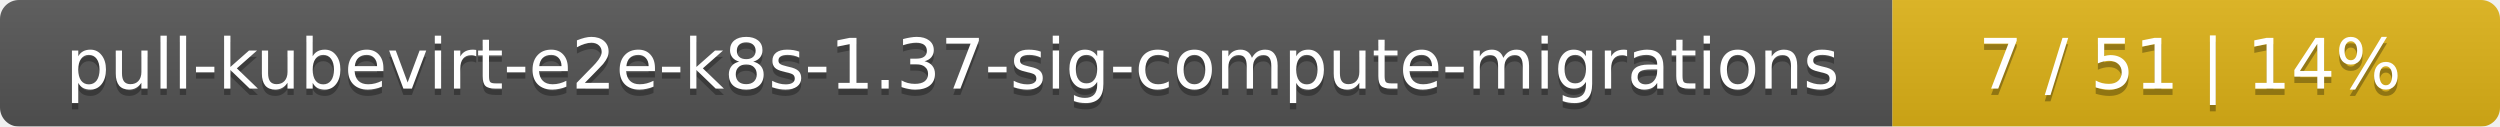
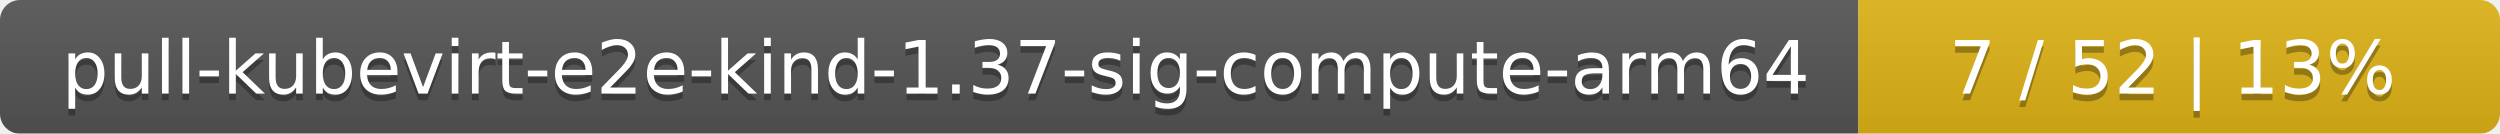
- <svg xmlns="http://www.w3.org/2000/svg" width="395" height="20">
+ <svg xmlns="http://www.w3.org/2000/svg" width="374" height="20">
  <linearGradient id="smooth" x2="0" y2="100%">
    <stop offset="0" stop-color="#bbb" stop-opacity=".1" />
    <stop offset="1" stop-opacity=".1" />
  </linearGradient>
  <mask id="round">
-     <rect width="395" height="20" rx="3" fill="#fff" />
+     <rect width="374" height="20" rx="3" fill="#fff" />
  </mask>
  <g mask="url(#round)">
-     <rect width="299" height="20" fill="#555" />
-     <rect x="299" width="96" height="20" fill="#dfb317" />
-     <rect width="395" height="20" fill="url(#smooth)" />
+     <rect width="278" height="20" fill="#555" />
+     <rect x="278" width="96" height="20" fill="#dfb317" />
+     <rect width="374" height="20" fill="url(#smooth)" />
  </g>
  <g fill="#fff" text-anchor="middle" font-family="DejaVu Sans,Verdana,Geneva,sans-serif" font-size="11">
-     <text x="150.5" y="15" fill="#010101" fill-opacity=".3">pull-kubevirt-e2e-k8s-1.37-sig-compute-migrations</text>
-     <text x="150.5" y="14">pull-kubevirt-e2e-k8s-1.37-sig-compute-migrations</text>
-     <text x="346" y="15" fill="#010101" fill-opacity=".3">7 / 51    |    14%</text>
-     <text x="346" y="14">7 / 51    |    14%</text>
+     <text x="140" y="15" fill="#010101" fill-opacity=".3">pull-kubevirt-e2e-kind-1.37-sig-compute-arm64</text>
+     <text x="140" y="14">pull-kubevirt-e2e-kind-1.37-sig-compute-arm64</text>
+     <text x="325" y="15" fill="#010101" fill-opacity=".3">7 / 52    |    13%</text>
+     <text x="325" y="14">7 / 52    |    13%</text>
  </g>
</svg>
